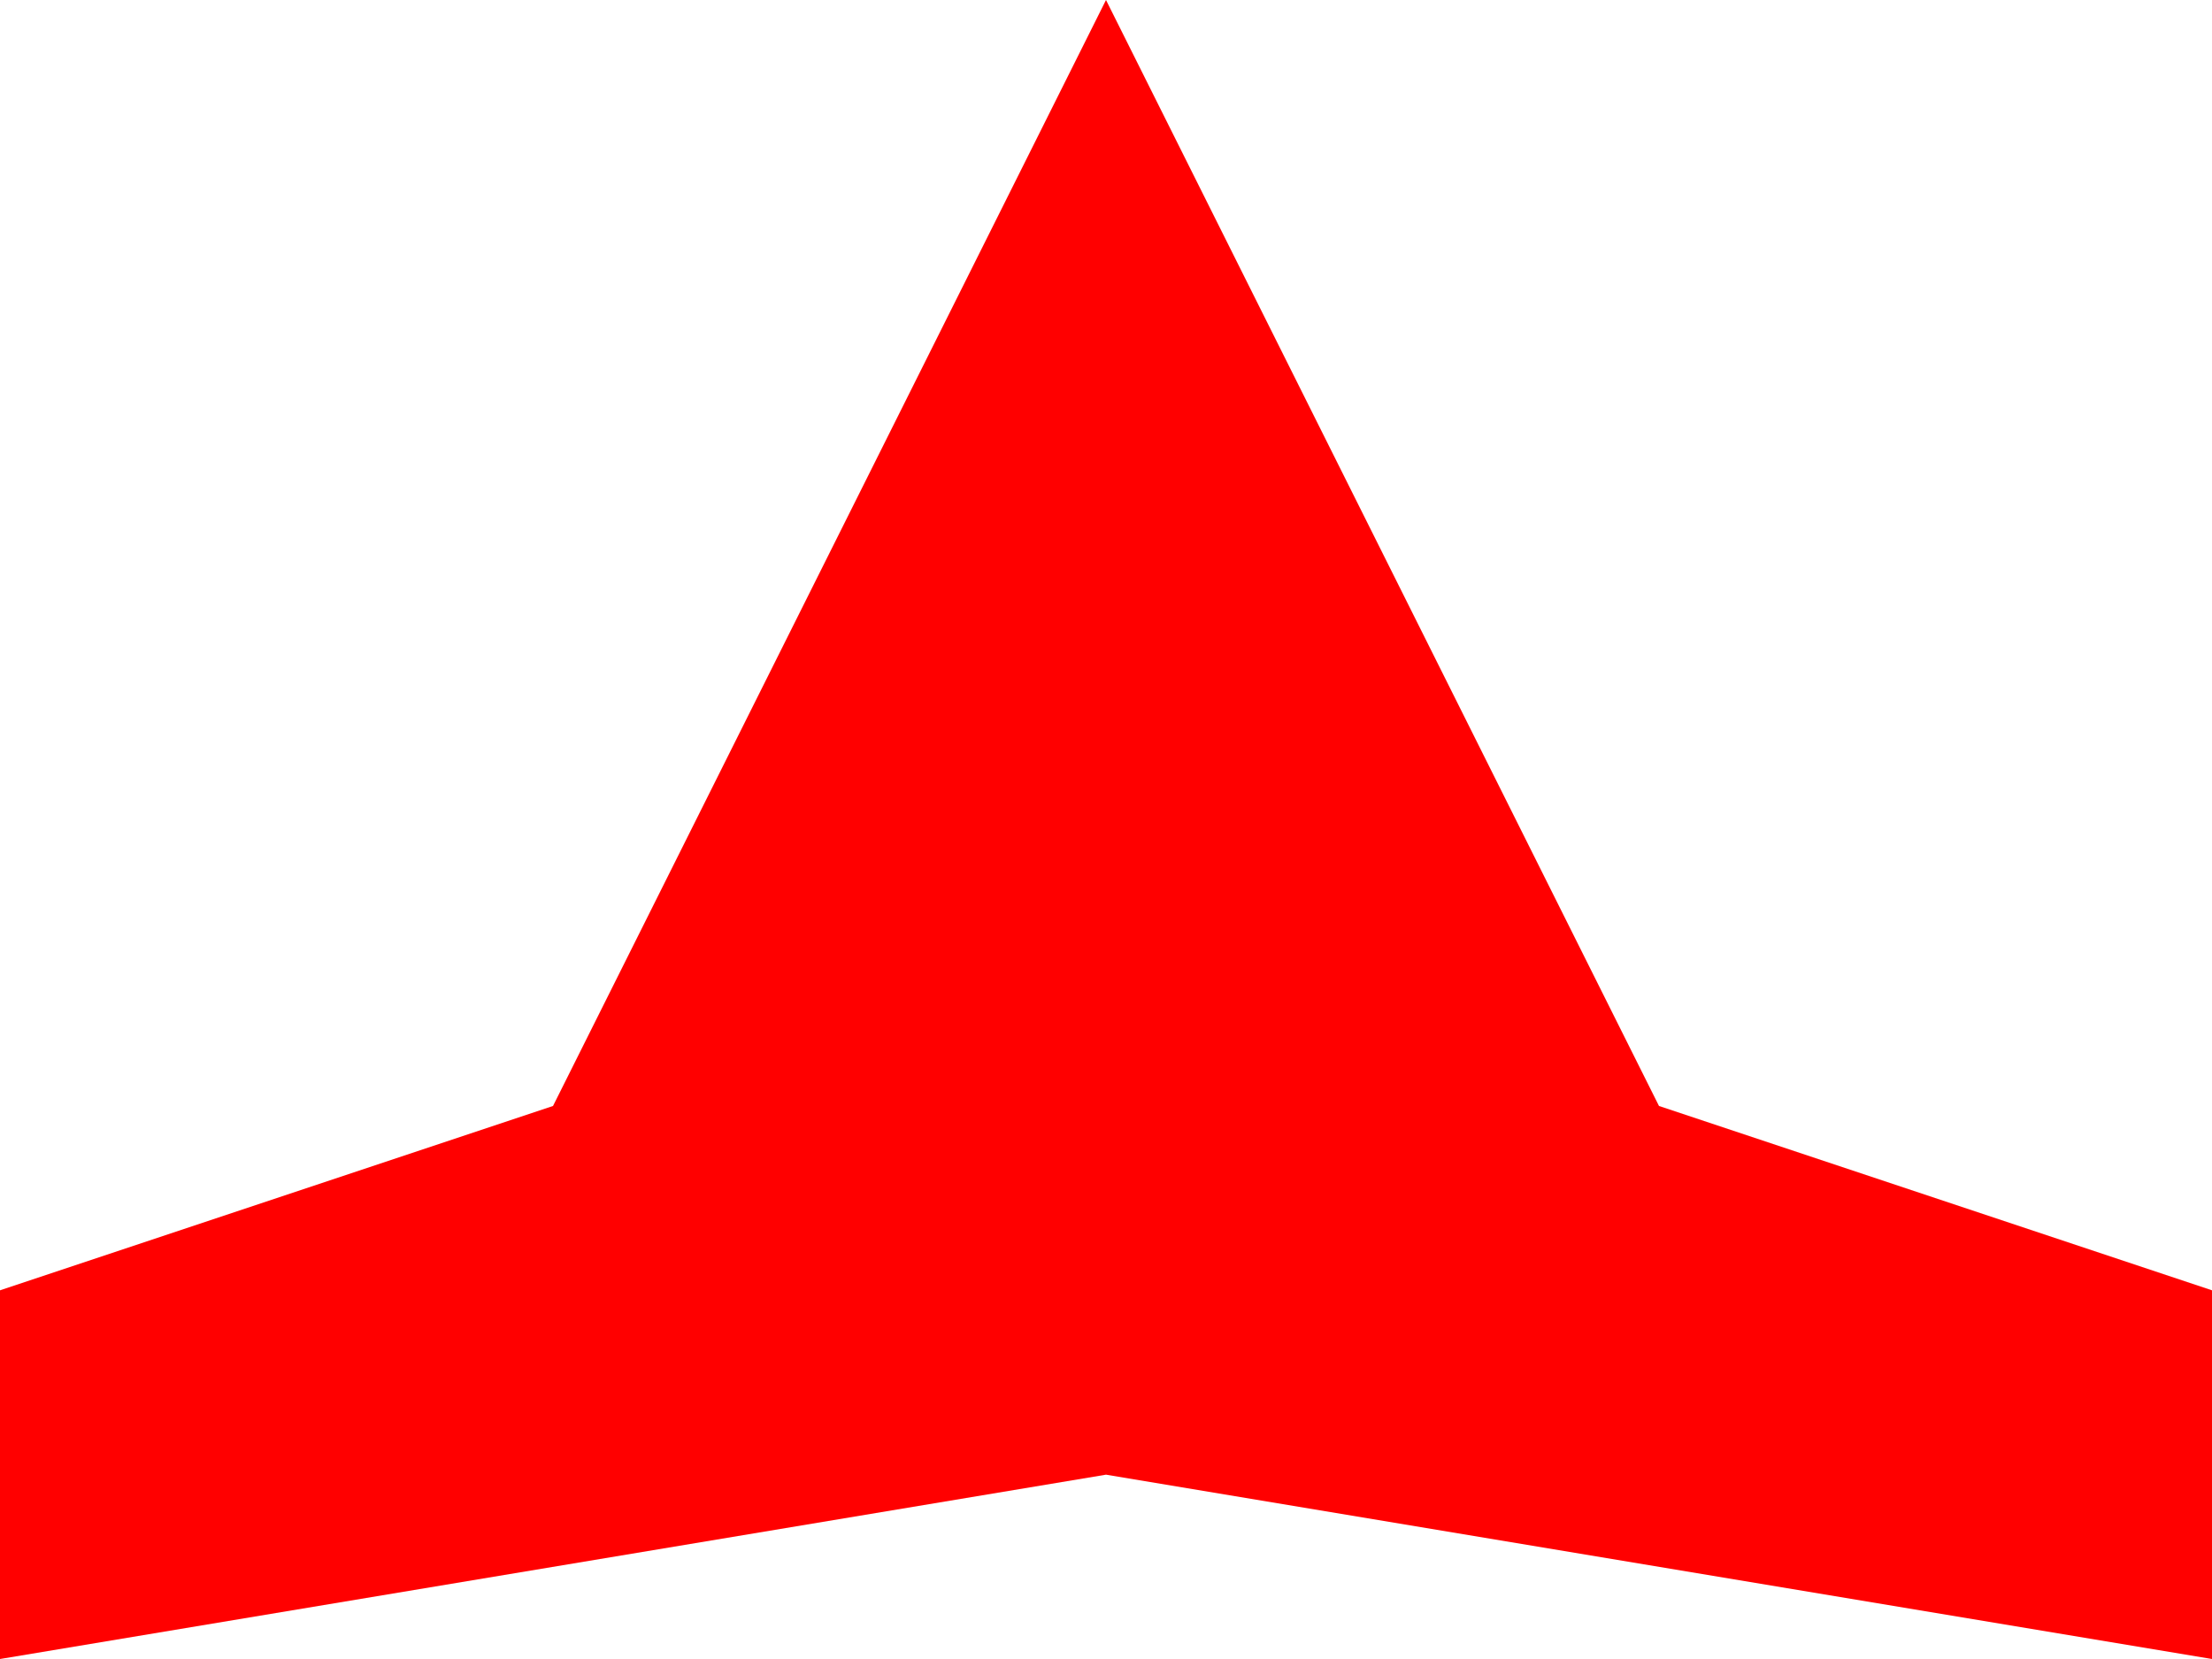
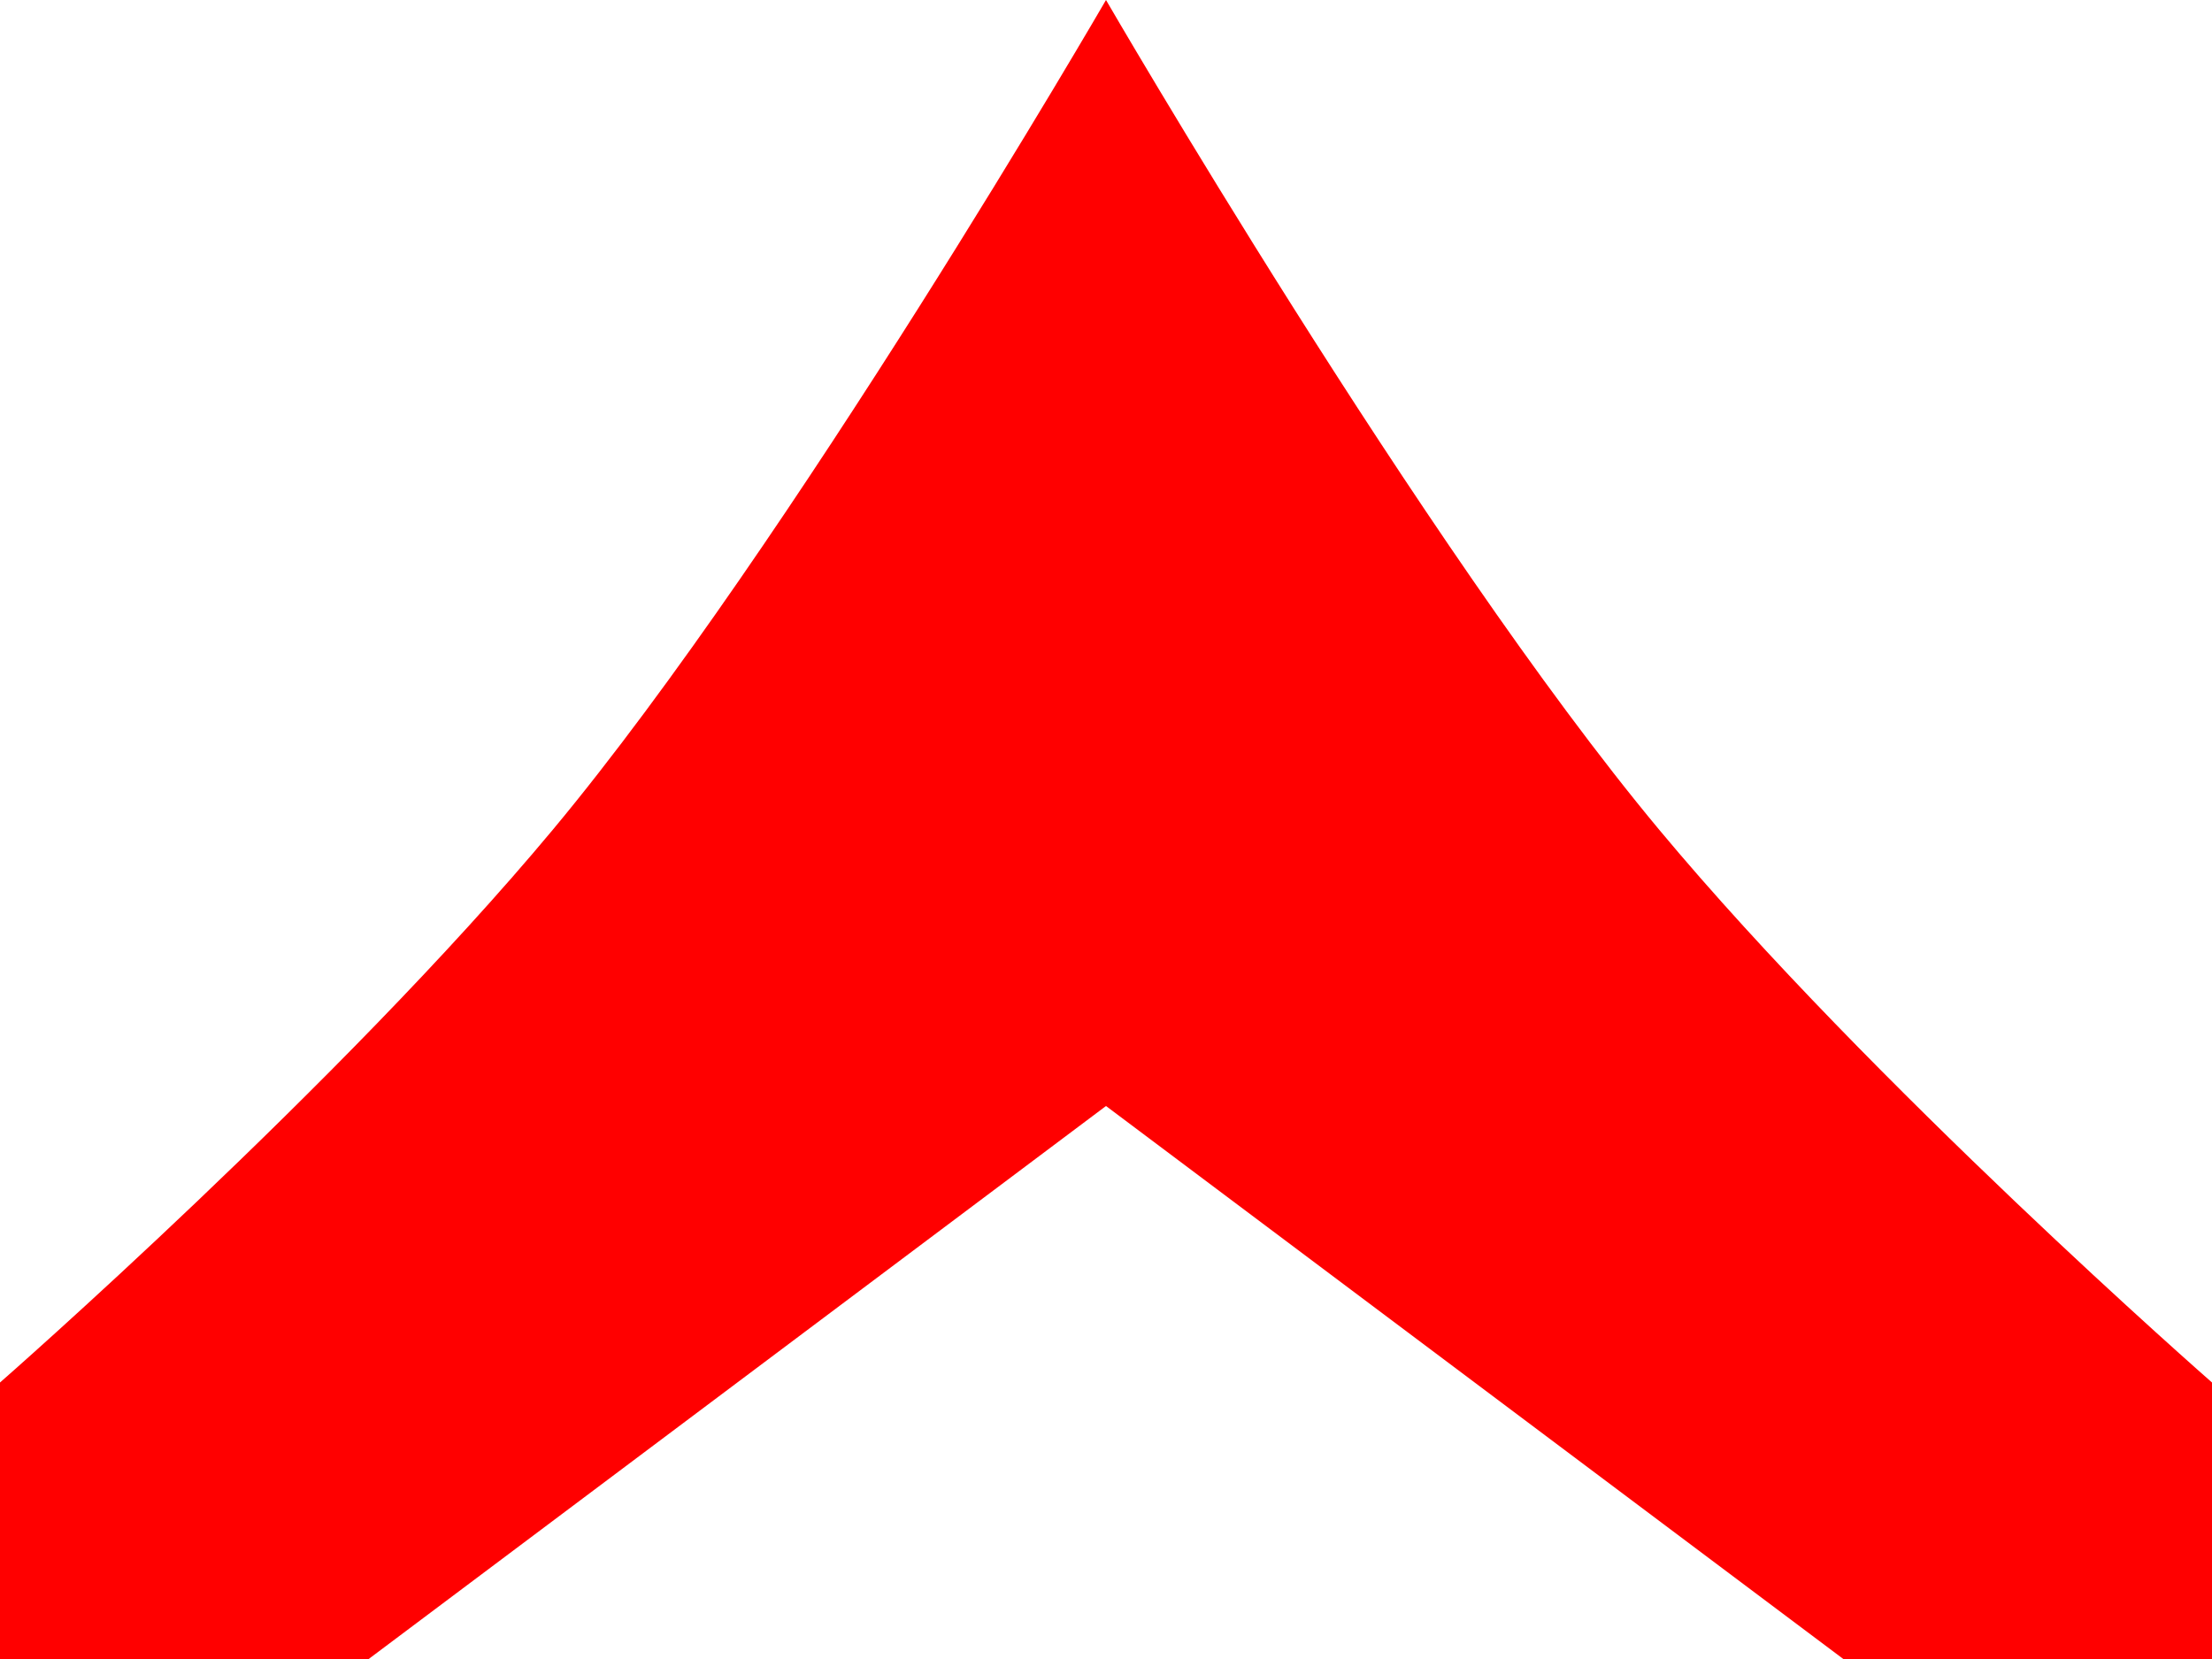
<svg xmlns="http://www.w3.org/2000/svg" width="12" height="9" viewBox="0 0 12 9" fill="none">
-   <path d="M6 -9.53674e-07L9 6L12 7L12 9L6 8L0 9V7L3 6L6 -9.53674e-07Z" fill="#FF0000" />
+   <path d="M6 -1.90735e-06C6 -1.90735e-06 7.713 2.955 9 4.5C10.152 5.883 12 7.5 12 7.5V9H10L6 6L2 9H0V7.5C0 7.5 1.848 5.883 3 4.5C4.287 2.955 6 -1.90735e-06 6 -1.90735e-06Z" fill="#FF0000" />
</svg>
